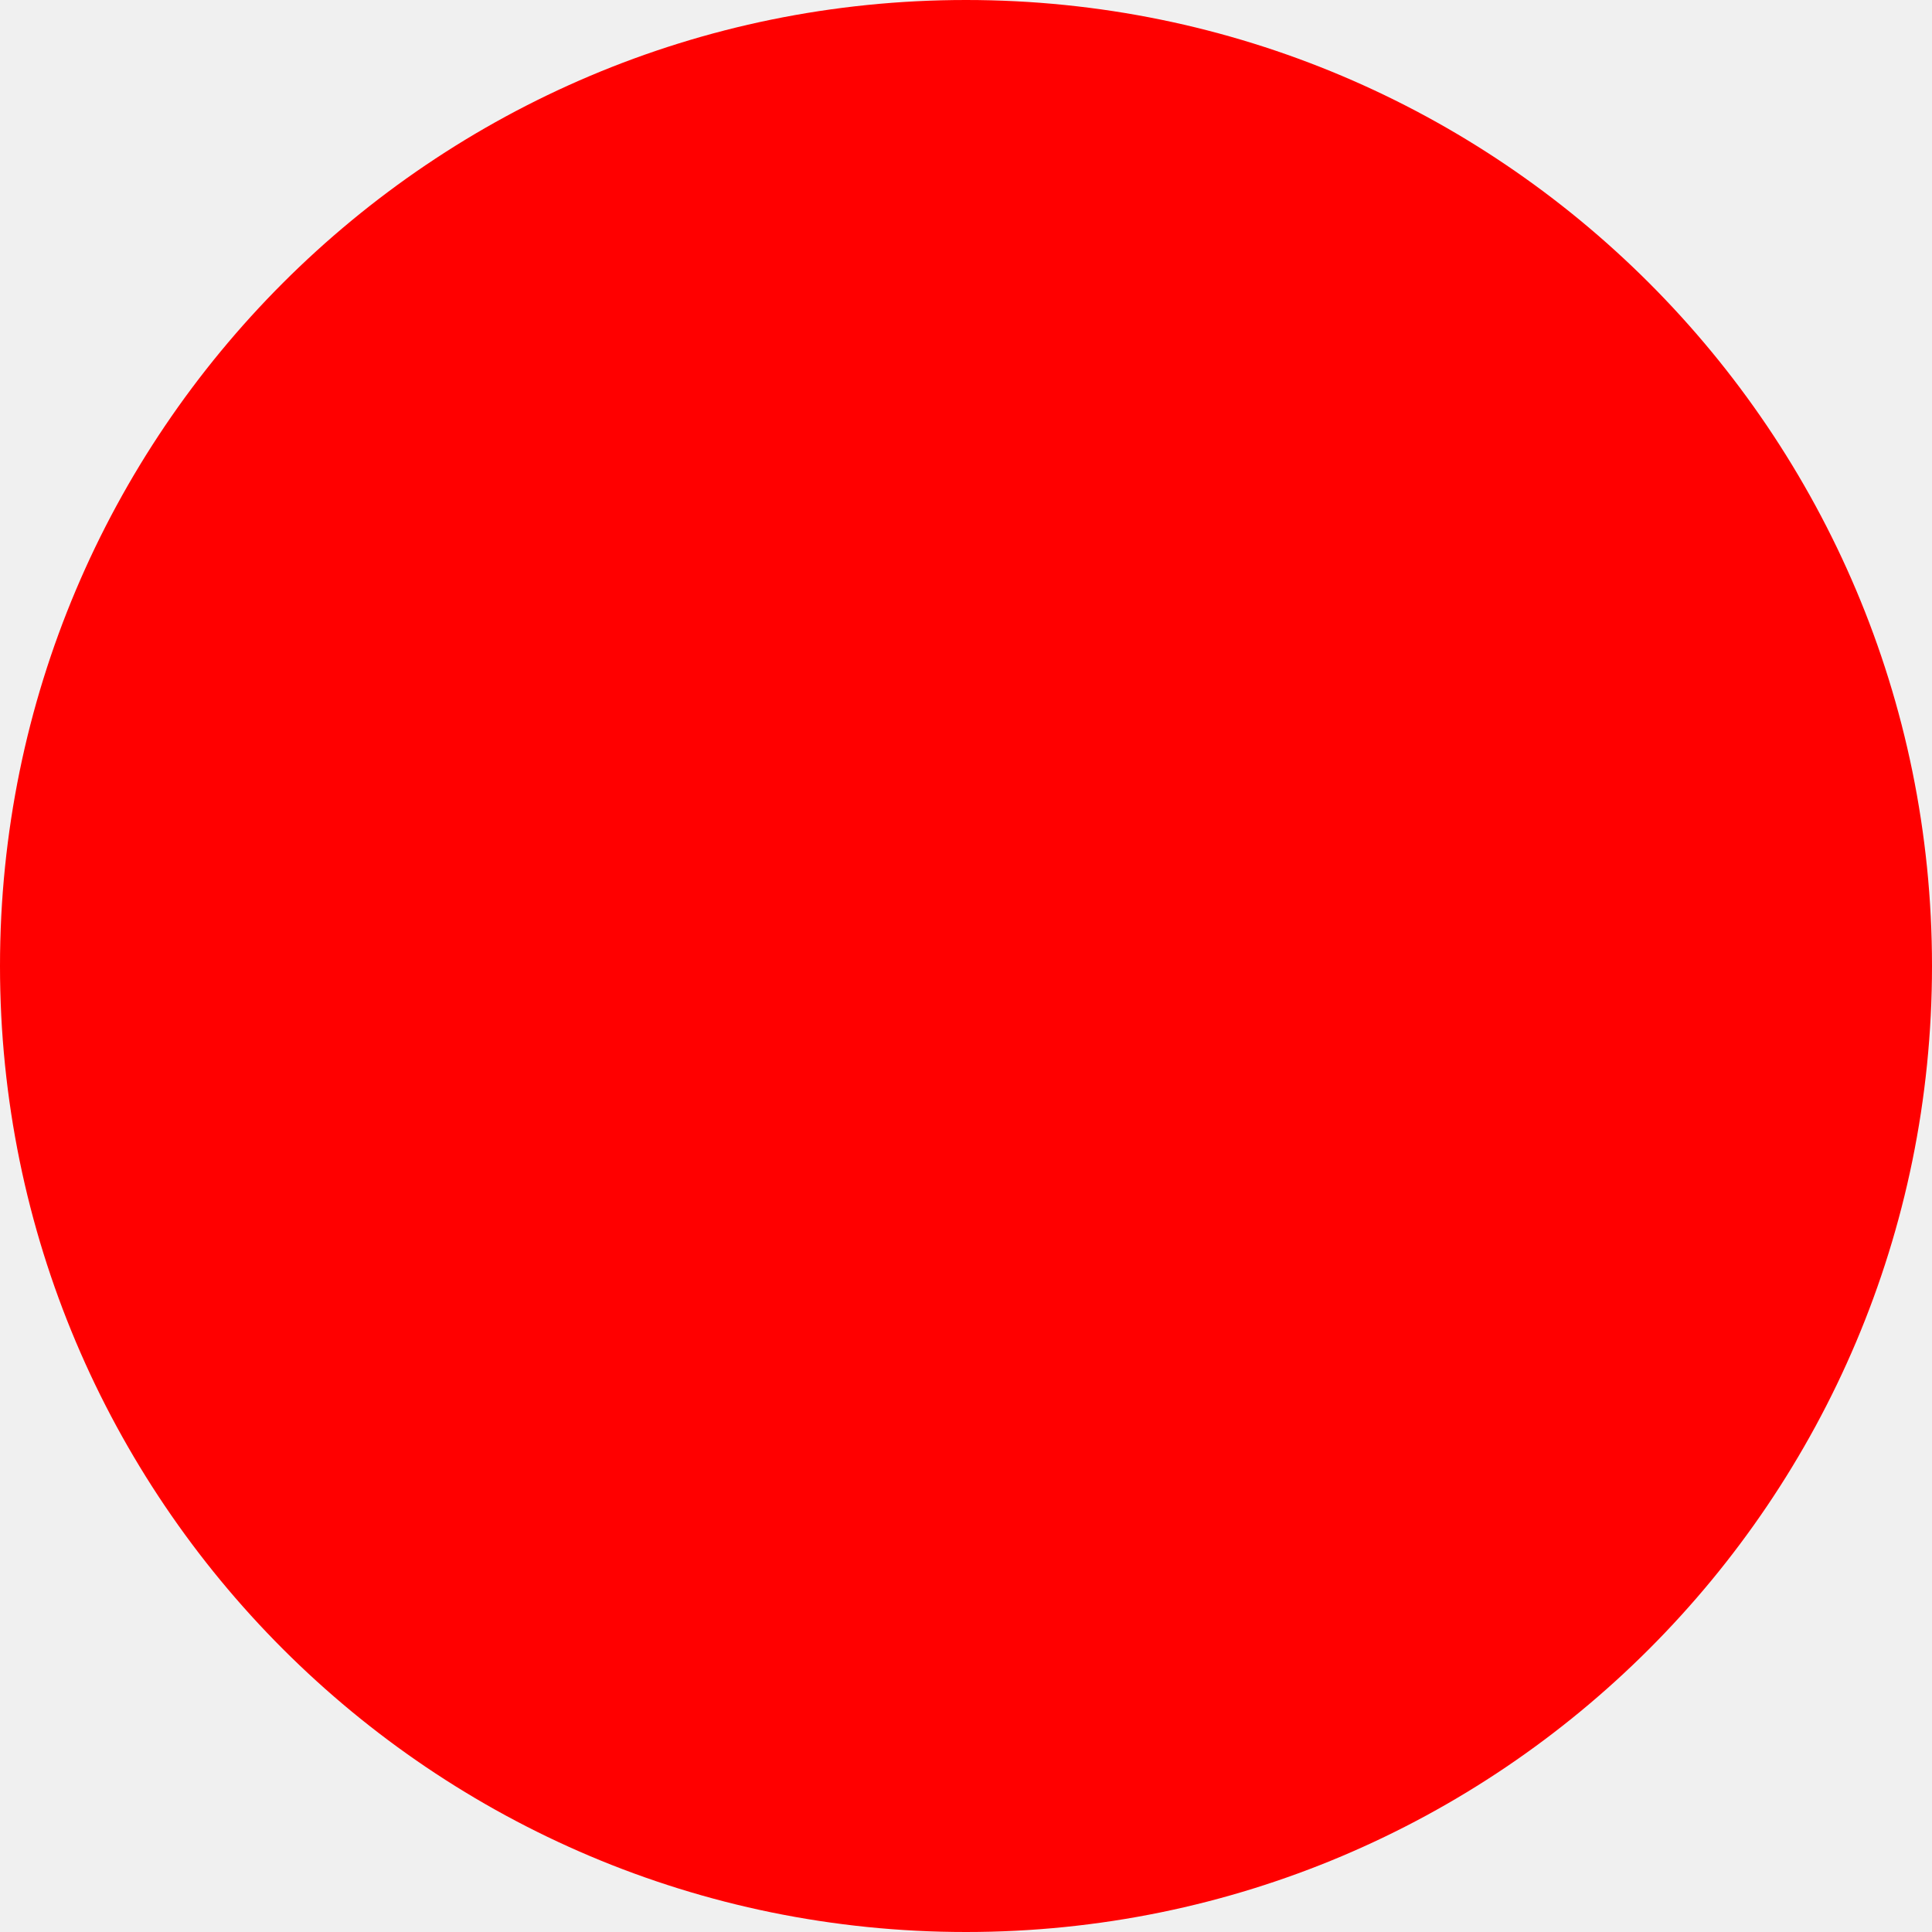
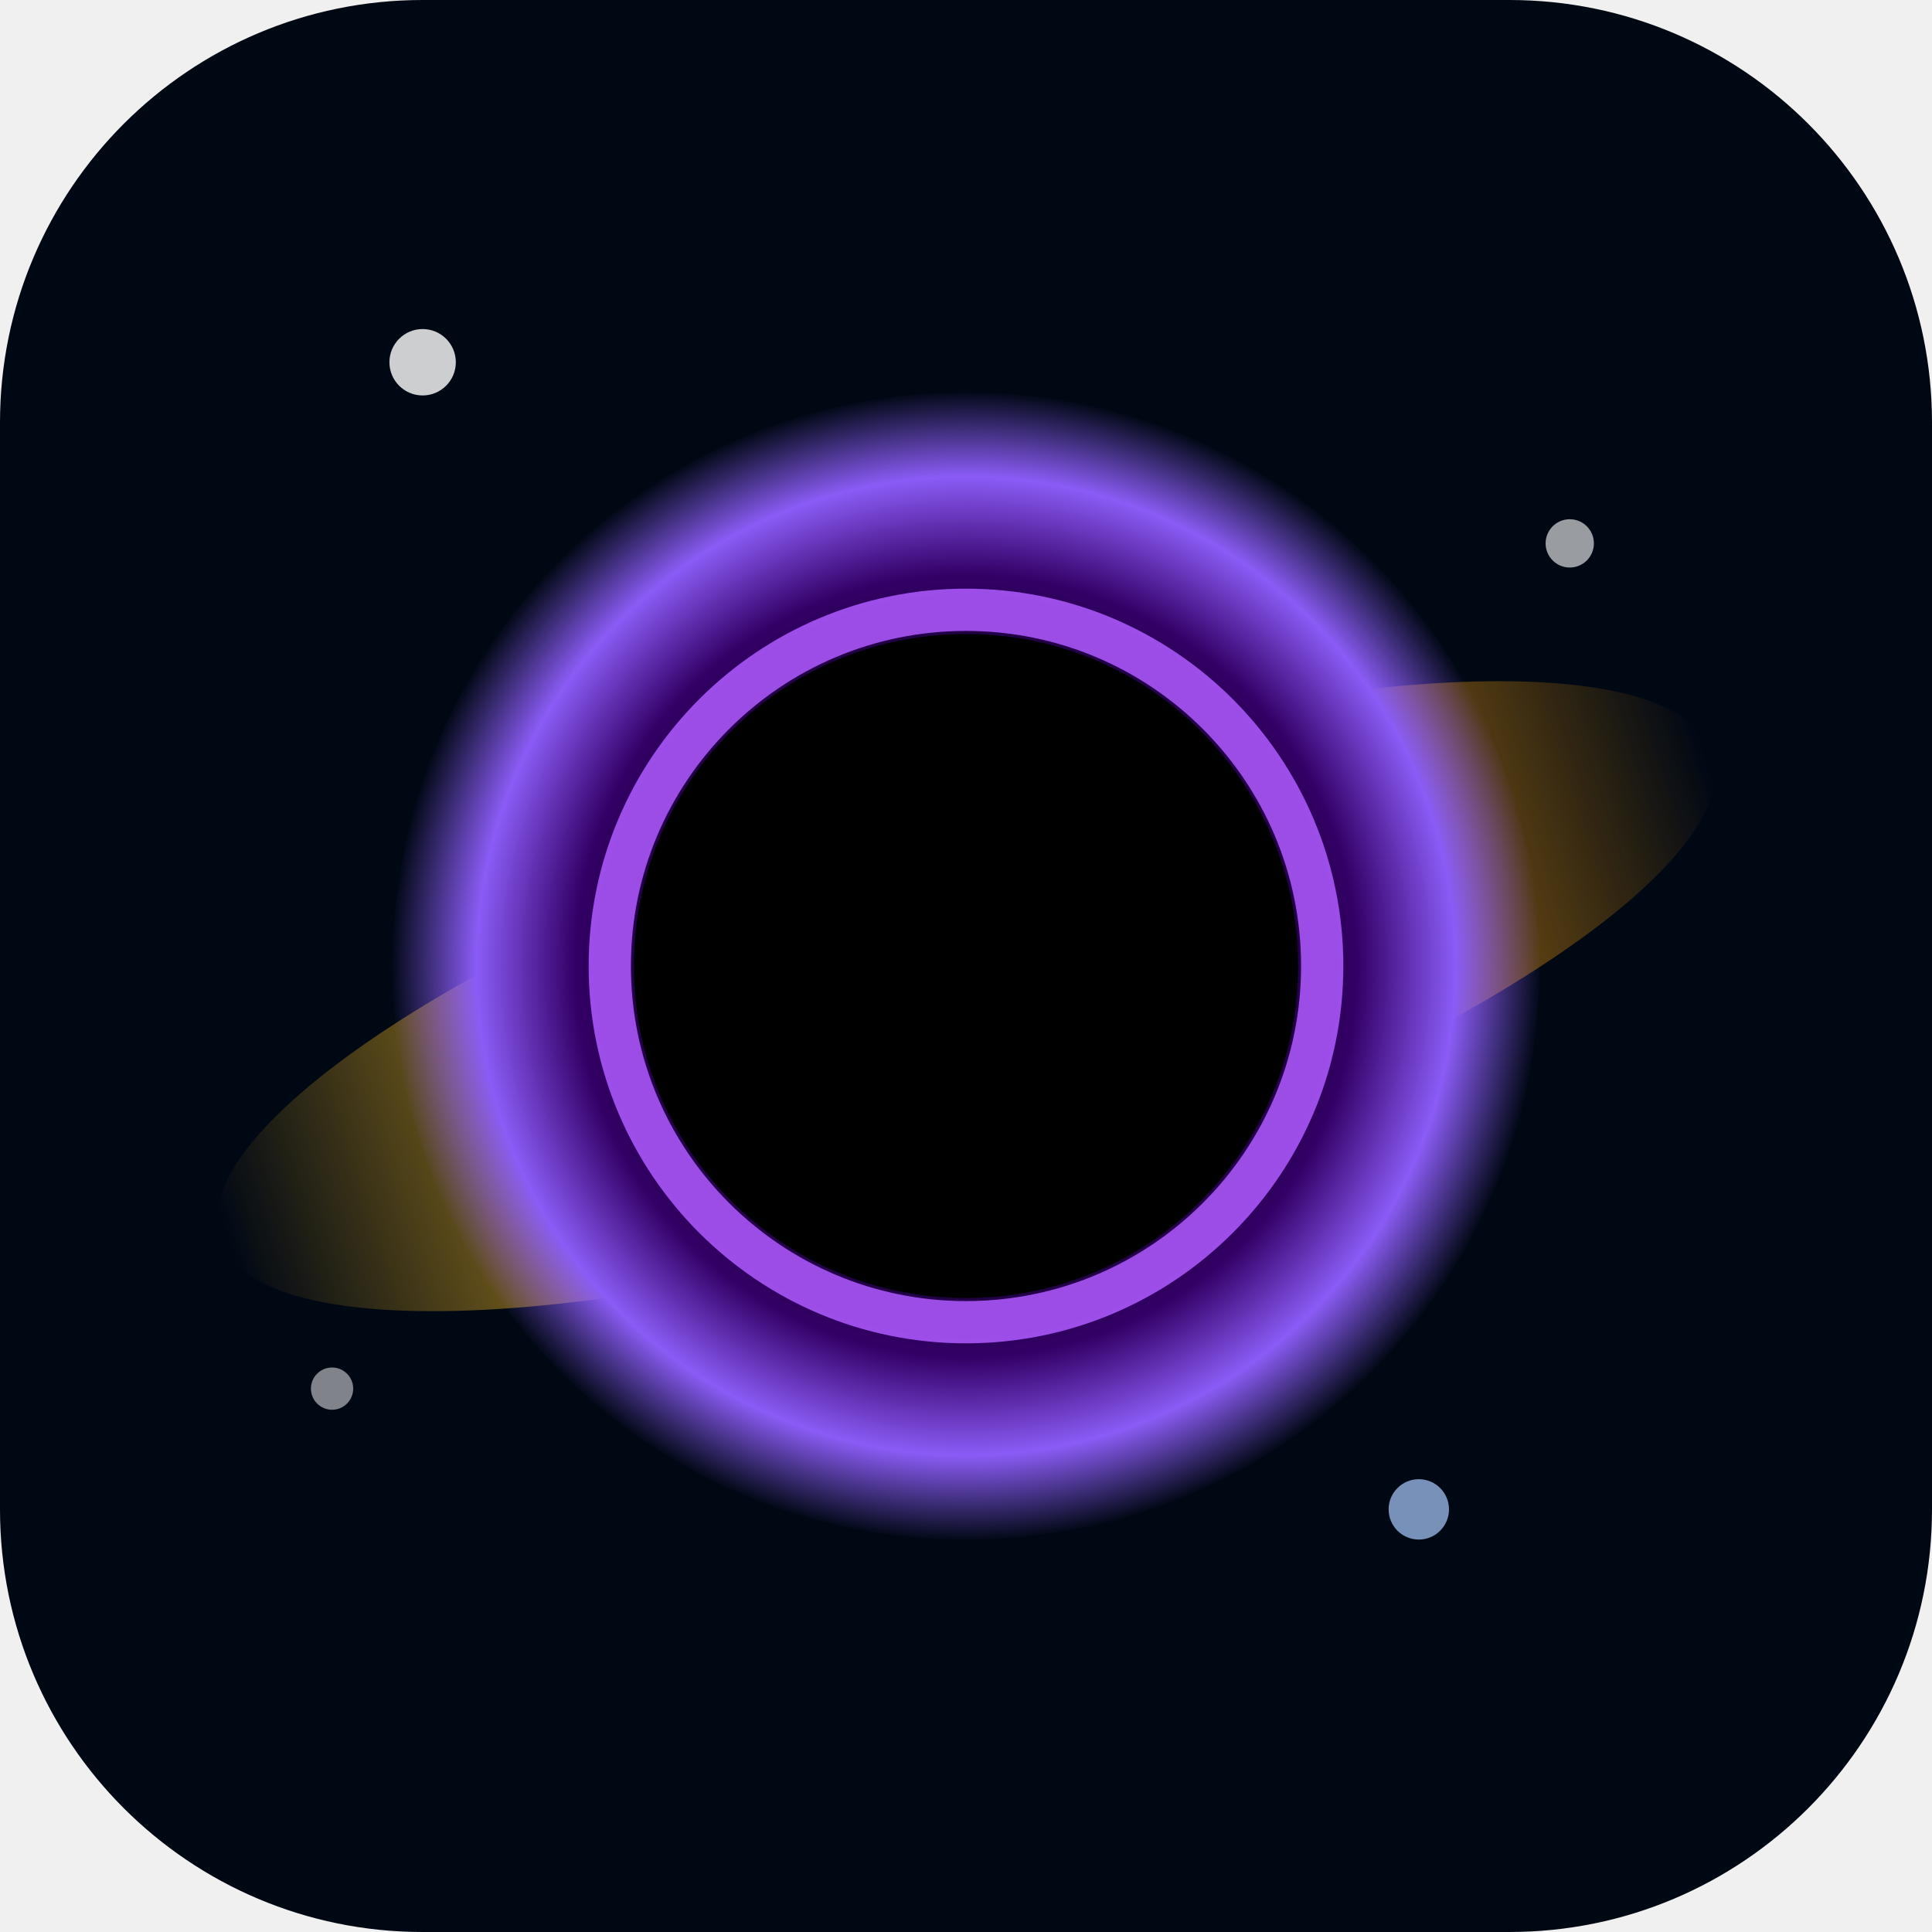
- <svg xmlns="http://www.w3.org/2000/svg" width="512" height="512">
-   <circle cx="256" cy="256" r="256" fill="red" />
+ <svg xmlns="http://www.w3.org/2000/svg" viewBox="0 0 64 64">
+   <defs>
+     <radialGradient id="bh" cx="50%" cy="50%" r="50%">
+       <stop offset="0%" stop-color="#000000" />
+       <stop offset="45%" stop-color="#0d0020" />
+       <stop offset="68%" stop-color="#330066" />
+       <stop offset="85%" stop-color="#8b5cf6" />
+       <stop offset="100%" stop-color="#8b5cf6" stop-opacity="0" />
+     </radialGradient>
+     <linearGradient id="disk" x1="0%" y1="50%" x2="100%" y2="50%">
+       <stop offset="0%" stop-color="#fbbf24" stop-opacity="0" />
+       <stop offset="30%" stop-color="#fbbf24" />
+       <stop offset="70%" stop-color="#f59e0b" />
+       <stop offset="100%" stop-color="#f59e0b" stop-opacity="0" />
+     </linearGradient>
+   </defs>
+   <rect width="64" height="64" rx="14" fill="#000814" />
+   <circle cx="14" cy="12" r="1.1" fill="#ffffff" opacity="0.8" />
+   <circle cx="52" cy="18" r="0.8" fill="#ffffff" opacity="0.6" />
+   <circle cx="47" cy="50" r="1" fill="#aaccff" opacity="0.7" />
+   <circle cx="11" cy="46" r="0.7" fill="#ffffff" opacity="0.5" />
+   <ellipse cx="32" cy="33" rx="26" ry="7" fill="url(#disk)" opacity="0.75" transform="rotate(-18 32 33)" />
+   <circle cx="32" cy="32" r="19" fill="url(#bh)" />
+   <circle cx="32" cy="32" r="11" fill="#000000" />
+   <circle cx="32" cy="32" r="11.8" fill="none" stroke="#a855f7" stroke-width="1.4" opacity="0.9" />
</svg>
